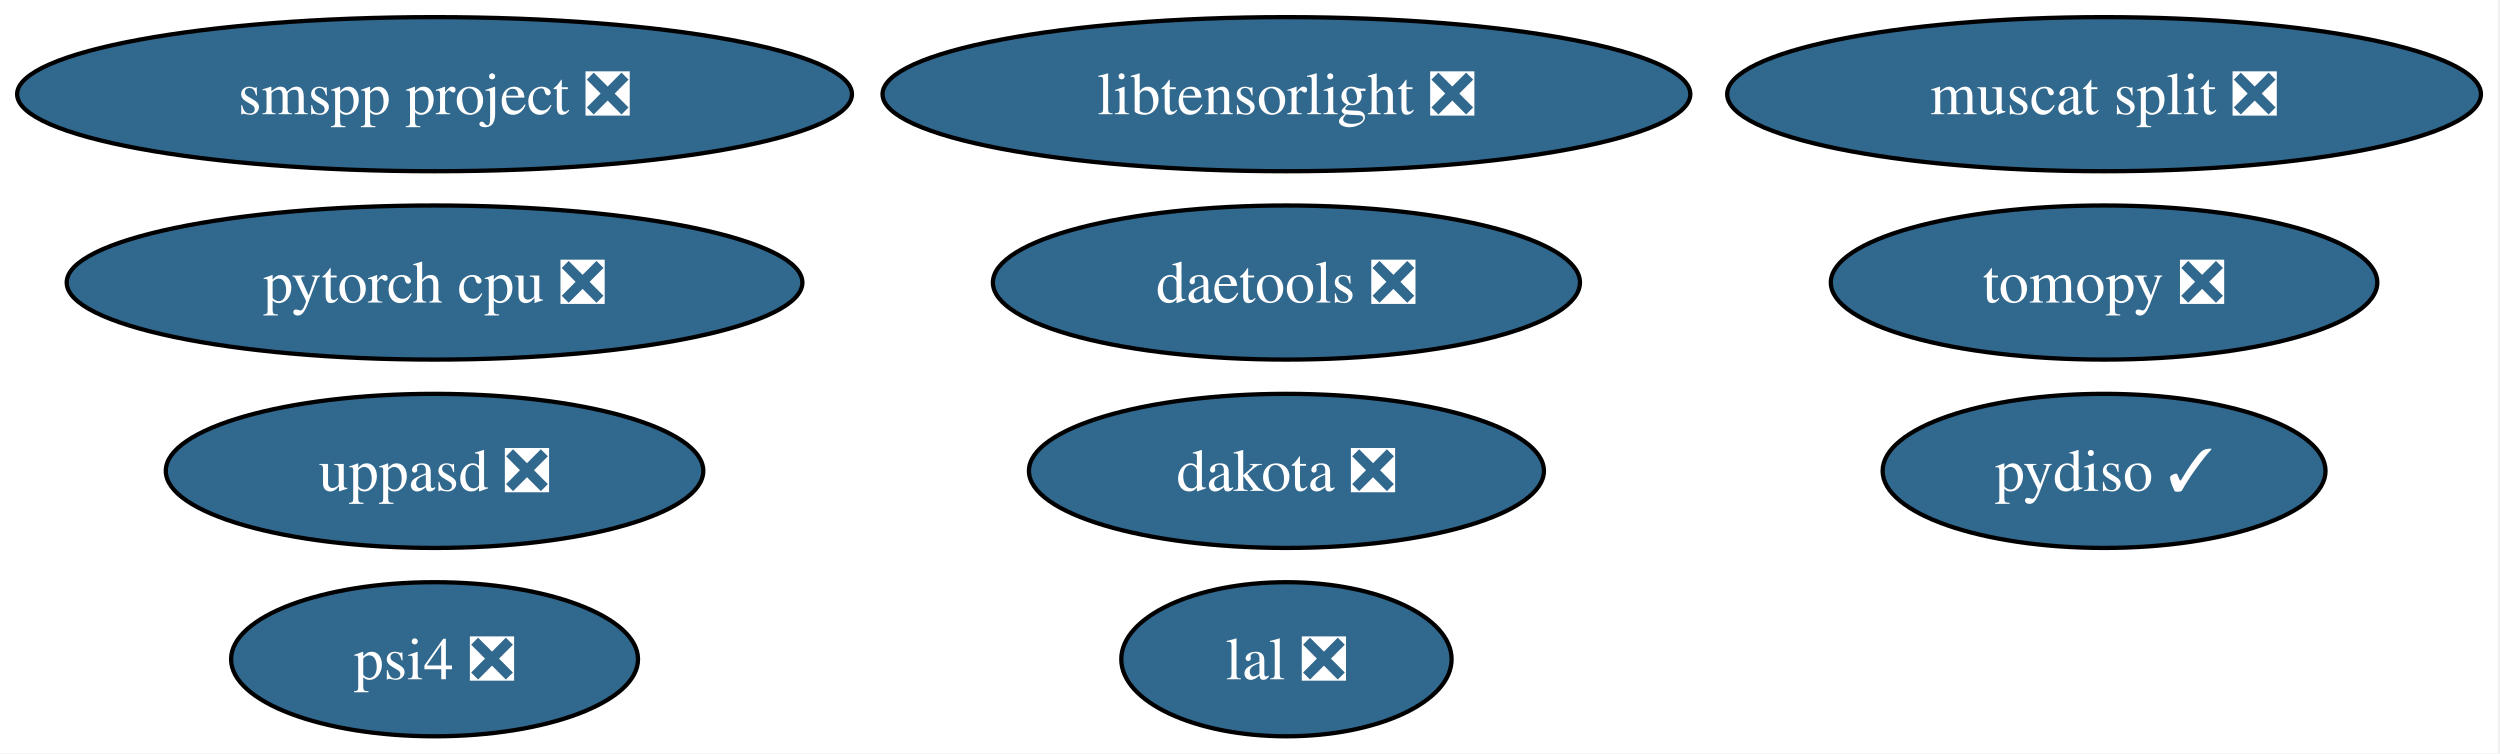
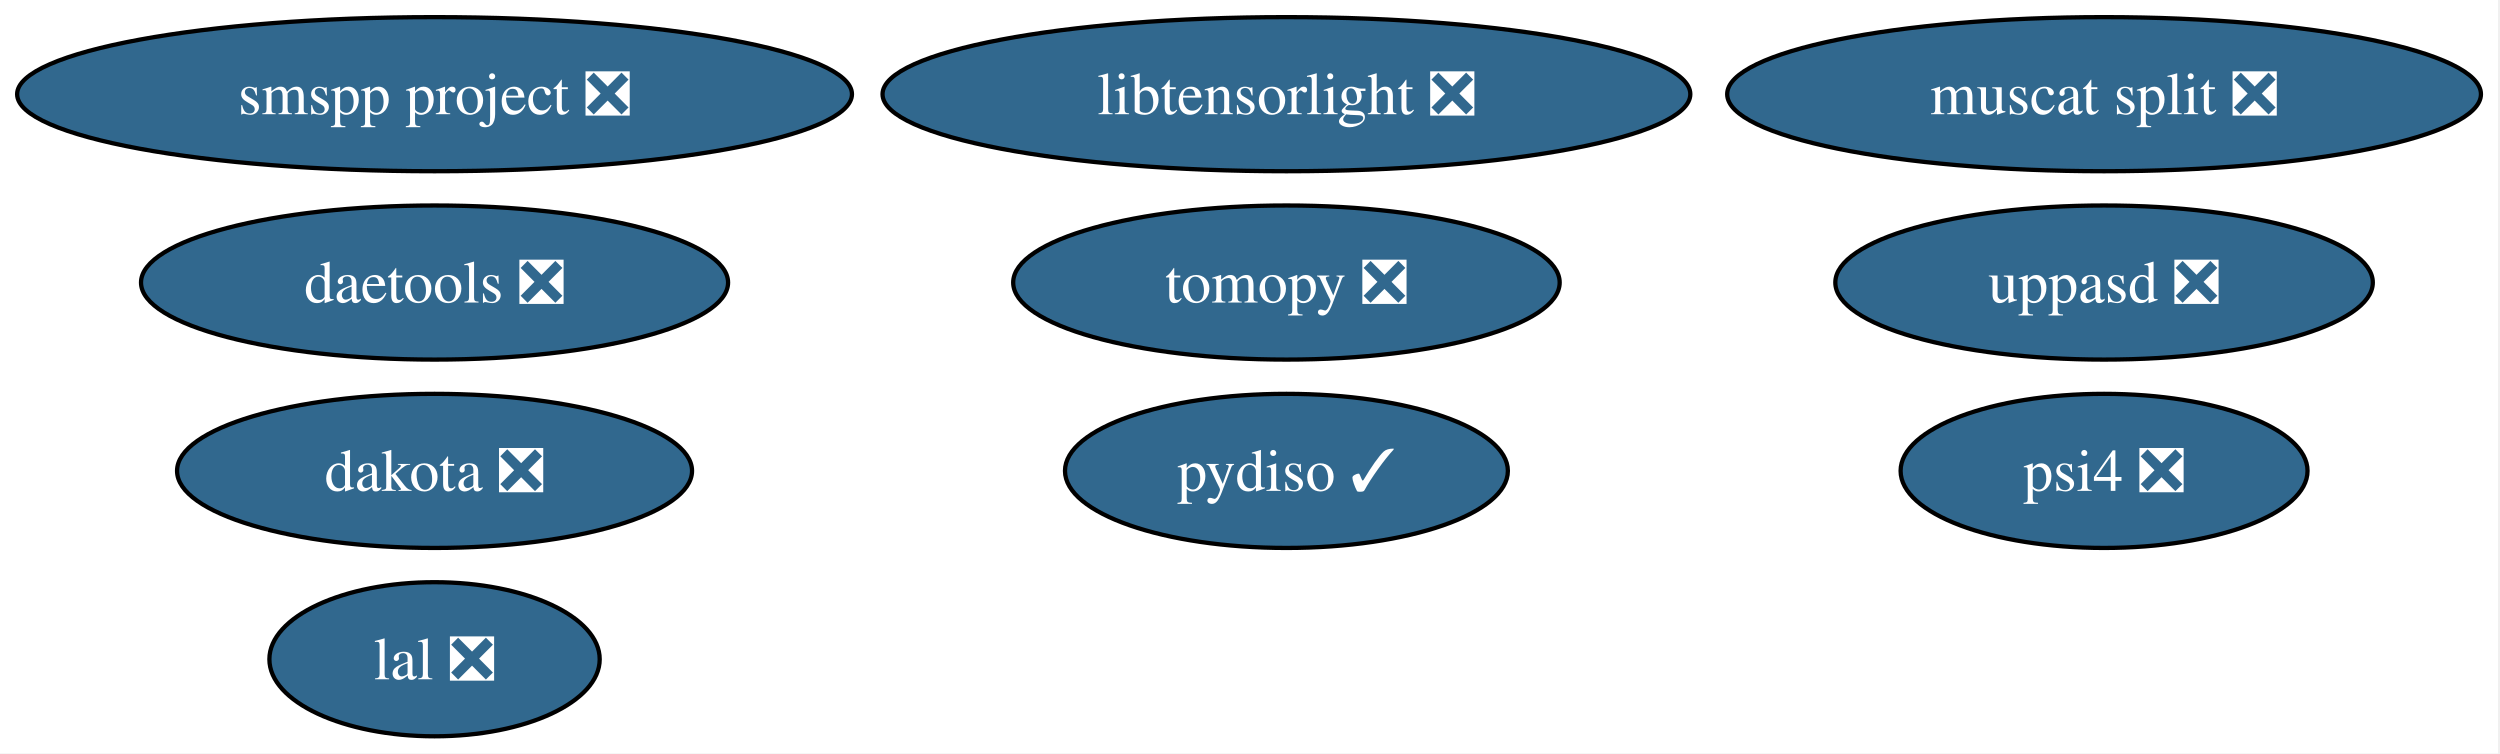
<svg xmlns="http://www.w3.org/2000/svg" xmlns:xlink="http://www.w3.org/1999/xlink" width="584pt" height="176pt" viewBox="0.00 0.00 584.00 176.00">
  <g id="graph0" class="graph" transform="scale(1 1) rotate(0) translate(4 172)">
    <polygon fill="white" stroke="none" points="-4,4 -4,-172 579.54,-172 579.54,4 -4,4" />
    <g id="node1" class="node">
      <g id="a_node1">
        <a xlink:href="https://github.com/conda-forge/tomopy-feedstock/pull/92" xlink:title="tomopy ❎">
-           <ellipse fill="#31688e" stroke="black" cx="487.51" cy="-106" rx="63.83" ry="18" />
-           <text xml:space="preserve" text-anchor="middle" x="487.51" y="-101.33" font-family="Times,serif" font-size="14.00" fill="white">tomopy ❎</text>
+           <ellipse fill="#31688e" stroke="black" cx="296.51" cy="-106" rx="63.83" ry="18" />
+           <text xml:space="preserve" text-anchor="middle" x="296.51" y="-101.33" font-family="Times,serif" font-size="14.00" fill="white">tomopy ❎</text>
        </a>
      </g>
    </g>
    <g id="node2" class="node">
      <g id="a_node2">
        <a xlink:href="https://github.com/conda-forge/lal-feedstock/pull/119" xlink:title="lal ❎">
-           <ellipse fill="#31688e" stroke="black" cx="296.51" cy="-18" rx="38.58" ry="18" />
-           <text xml:space="preserve" text-anchor="middle" x="296.51" y="-13.32" font-family="Times,serif" font-size="14.00" fill="white">lal ❎</text>
+           <ellipse fill="#31688e" stroke="black" cx="97.51" cy="-18" rx="38.58" ry="18" />
+           <text xml:space="preserve" text-anchor="middle" x="97.51" y="-13.32" font-family="Times,serif" font-size="14.00" fill="white">lal ❎</text>
        </a>
      </g>
    </g>
    <g id="node3" class="node">
      <g id="a_node3">
-         <a xlink:href="https://github.com/conda-forge/pytorch-cpu-feedstock/pull/501" xlink:title="pytorch cpu ❎">
-           <ellipse fill="#31688e" stroke="black" cx="97.51" cy="-106" rx="85.93" ry="18" />
-           <text xml:space="preserve" text-anchor="middle" x="97.51" y="-101.33" font-family="Times,serif" font-size="14.00" fill="white">pytorch cpu ❎</text>
+         <a xlink:href="https://github.com/conda-forge/dakota-feedstock/pull/63" xlink:title="dakota ❎">
+           <ellipse fill="#31688e" stroke="black" cx="97.51" cy="-62" rx="60.15" ry="18" />
+           <text xml:space="preserve" text-anchor="middle" x="97.51" y="-57.33" font-family="Times,serif" font-size="14.00" fill="white">dakota ❎</text>
        </a>
      </g>
    </g>
    <g id="node4" class="node">
      <g id="a_node4">
-         <a xlink:href="https://github.com/conda-forge/dakota-feedstock/pull/63" xlink:title="dakota ❎">
-           <ellipse fill="#31688e" stroke="black" cx="296.51" cy="-62" rx="60.15" ry="18" />
-           <text xml:space="preserve" text-anchor="middle" x="296.51" y="-57.33" font-family="Times,serif" font-size="14.00" fill="white">dakota ❎</text>
+         <a xlink:href="https://github.com/conda-forge/pydiso-feedstock/pull/25" xlink:title="pydiso ✓">
+           <ellipse fill="#31688e" stroke="black" cx="296.51" cy="-62" rx="51.73" ry="18" />
+           <text xml:space="preserve" text-anchor="middle" x="296.51" y="-57.33" font-family="Times,serif" font-size="14.00" fill="white">pydiso ✓</text>
        </a>
      </g>
    </g>
    <g id="node5" class="node">
      <g id="a_node5">
-         <a xlink:href="https://github.com/conda-forge/pydiso-feedstock/pull/25" xlink:title="pydiso ✓">
-           <ellipse fill="#31688e" stroke="black" cx="487.51" cy="-62" rx="51.73" ry="18" />
-           <text xml:space="preserve" text-anchor="middle" x="487.51" y="-57.33" font-family="Times,serif" font-size="14.00" fill="white">pydiso ✓</text>
+         <a xlink:href="https://github.com/conda-forge/daetools-feedstock/pull/24" xlink:title="daetools ❎">
+           <ellipse fill="#31688e" stroke="black" cx="97.51" cy="-106" rx="68.57" ry="18" />
+           <text xml:space="preserve" text-anchor="middle" x="97.51" y="-101.33" font-family="Times,serif" font-size="14.00" fill="white">daetools ❎</text>
        </a>
      </g>
    </g>
    <g id="node6" class="node">
      <g id="a_node6">
-         <a xlink:href="https://github.com/conda-forge/daetools-feedstock/pull/24" xlink:title="daetools ❎">
-           <ellipse fill="#31688e" stroke="black" cx="296.51" cy="-106" rx="68.57" ry="18" />
-           <text xml:space="preserve" text-anchor="middle" x="296.51" y="-101.33" font-family="Times,serif" font-size="14.00" fill="white">daetools ❎</text>
-         </a>
-       </g>
-     </g>
-     <g id="node7" class="node">
-       <g id="a_node7">
        <a xlink:href="https://github.com/conda-forge/libtensorlight-feedstock/pull/11" xlink:title="libtensorlight ❎">
          <ellipse fill="#31688e" stroke="black" cx="296.51" cy="-150" rx="94.35" ry="18" />
          <text xml:space="preserve" text-anchor="middle" x="296.51" y="-145.32" font-family="Times,serif" font-size="14.00" fill="white">libtensorlight ❎</text>
        </a>
      </g>
    </g>
-     <g id="node8" class="node">
-       <g id="a_node8">
+     <g id="node7" class="node">
+       <g id="a_node7">
        <a xlink:href="https://github.com/conda-forge/psi4-feedstock/pull/55" xlink:title="psi4 ❎">
-           <ellipse fill="#31688e" stroke="black" cx="97.51" cy="-18" rx="47.53" ry="18" />
-           <text xml:space="preserve" text-anchor="middle" x="97.51" y="-13.32" font-family="Times,serif" font-size="14.00" fill="white">psi4 ❎</text>
+           <ellipse fill="#31688e" stroke="black" cx="487.51" cy="-62" rx="47.53" ry="18" />
+           <text xml:space="preserve" text-anchor="middle" x="487.51" y="-57.33" font-family="Times,serif" font-size="14.00" fill="white">psi4 ❎</text>
        </a>
      </g>
    </g>
-     <g id="node9" class="node">
-       <g id="a_node9">
+     <g id="node8" class="node">
+       <g id="a_node8">
        <a xlink:href="https://github.com/conda-forge/muscat-split-feedstock/pull/73" xlink:title="muscat split ❎">
          <ellipse fill="#31688e" stroke="black" cx="487.51" cy="-150" rx="88.04" ry="18" />
          <text xml:space="preserve" text-anchor="middle" x="487.51" y="-145.32" font-family="Times,serif" font-size="14.00" fill="white">muscat split ❎</text>
        </a>
      </g>
    </g>
-     <g id="node10" class="node">
-       <g id="a_node10">
+     <g id="node9" class="node">
+       <g id="a_node9">
        <a xlink:href="https://github.com/conda-forge/uppasd-feedstock/pull/8" xlink:title="uppasd ❎">
-           <ellipse fill="#31688e" stroke="black" cx="97.51" cy="-62" rx="62.78" ry="18" />
-           <text xml:space="preserve" text-anchor="middle" x="97.51" y="-57.33" font-family="Times,serif" font-size="14.00" fill="white">uppasd ❎</text>
+           <ellipse fill="#31688e" stroke="black" cx="487.51" cy="-106" rx="62.78" ry="18" />
+           <text xml:space="preserve" text-anchor="middle" x="487.51" y="-101.33" font-family="Times,serif" font-size="14.00" fill="white">uppasd ❎</text>
        </a>
      </g>
    </g>
-     <g id="node11" class="node">
-       <g id="a_node11">
+     <g id="node10" class="node">
+       <g id="a_node10">
        <a xlink:href="https://github.com/conda-forge/smspp-project-feedstock/pull/16" xlink:title="smspp project ❎">
          <ellipse fill="#31688e" stroke="black" cx="97.51" cy="-150" rx="97.51" ry="18" />
          <text xml:space="preserve" text-anchor="middle" x="97.51" y="-145.32" font-family="Times,serif" font-size="14.00" fill="white">smspp project ❎</text>
        </a>
      </g>
    </g>
  </g>
</svg>
